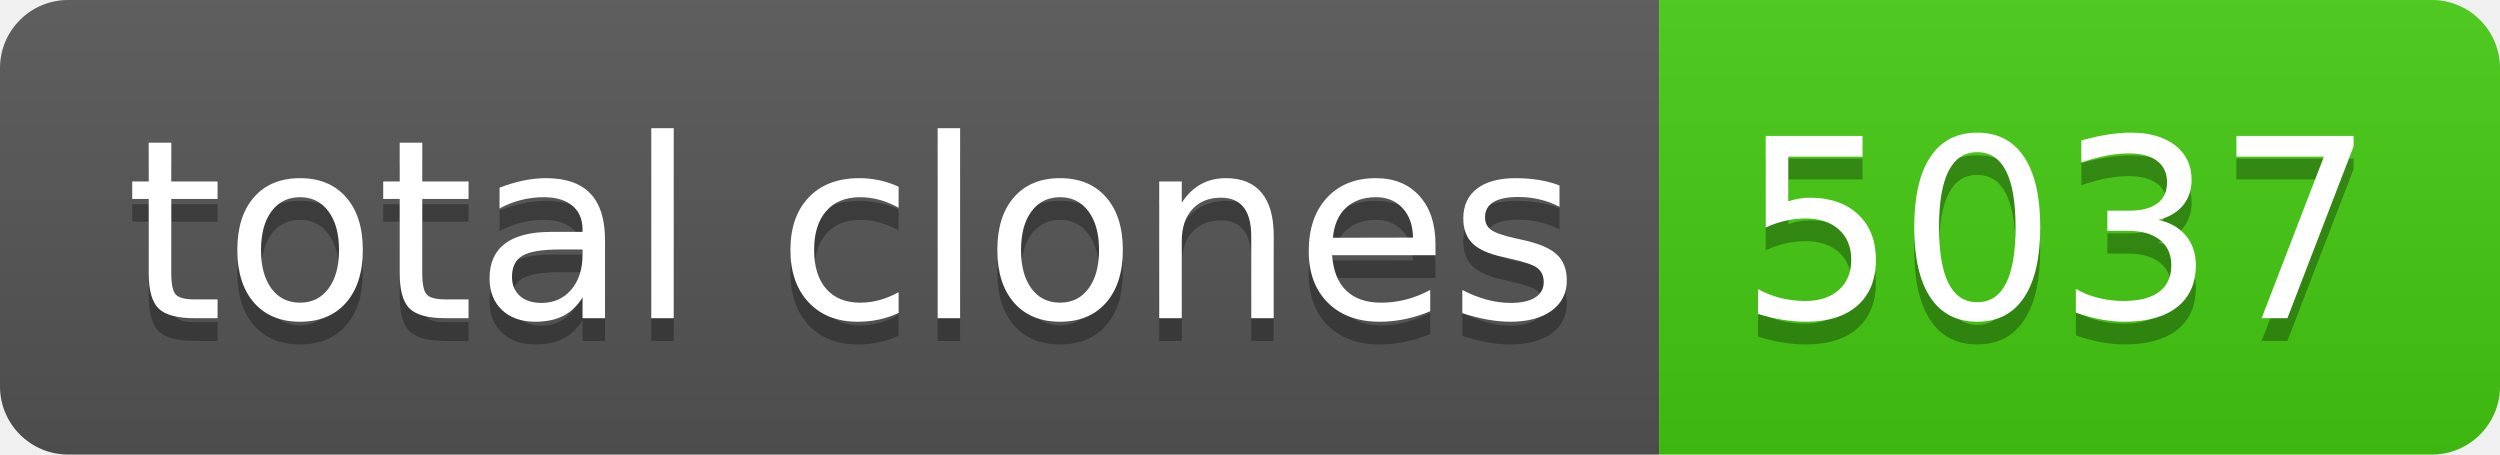
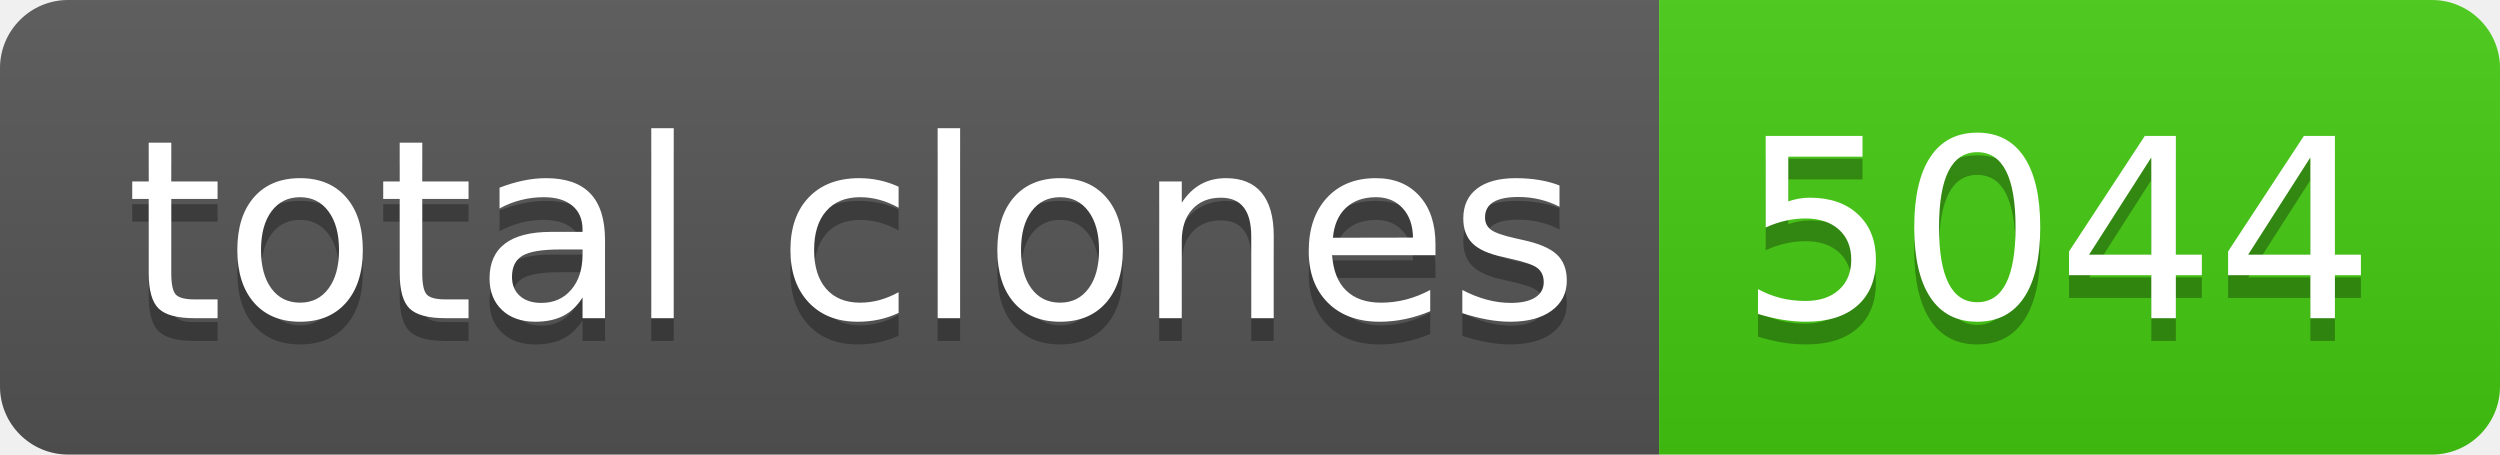
- <svg xmlns="http://www.w3.org/2000/svg" width="110" height="20" role="img" aria-label="total clones: 5037">
+ <svg xmlns="http://www.w3.org/2000/svg" width="110" height="20" role="img" aria-label="total clones: 5044">
  <linearGradient id="s" x2="0" y2="100%">
    <stop offset="0" stop-color="#bbb" stop-opacity=".1" />
    <stop offset="1" stop-opacity=".1" />
  </linearGradient>
  <clipPath id="r">
    <rect width="110" height="20" rx="3" fill="#fff" />
  </clipPath>
  <g clip-path="url(#r)">
    <rect width="73" height="20" fill="#555" />
    <rect x="73" width="37" height="20" fill="#4c1" />
    <rect width="110" height="20" fill="url(#s)" />
  </g>
  <g fill="#fff" text-anchor="middle" font-family="Verdana,Geneva,DejaVu Sans,sans-serif" text-rendering="geometricPrecision" font-size="110">
    <text aria-hidden="true" x="375" y="150" fill="#010101" fill-opacity=".3" transform="scale(.1)" textLength="630">total clones</text>
    <text x="375" y="140" transform="scale(.1)" fill="#fff" textLength="630">total clones</text>
-     <text aria-hidden="true" x="905" y="150" fill="#010101" fill-opacity=".3" transform="scale(.1)" textLength="270">5037</text>
-     <text x="905" y="140" transform="scale(.1)" fill="#fff" textLength="270">5037</text>
+     <text aria-hidden="true" x="905" y="150" fill="#010101" fill-opacity=".3" transform="scale(.1)" textLength="270">5044</text>
+     <text x="905" y="140" transform="scale(.1)" fill="#fff" textLength="270">5044</text>
  </g>
</svg>
